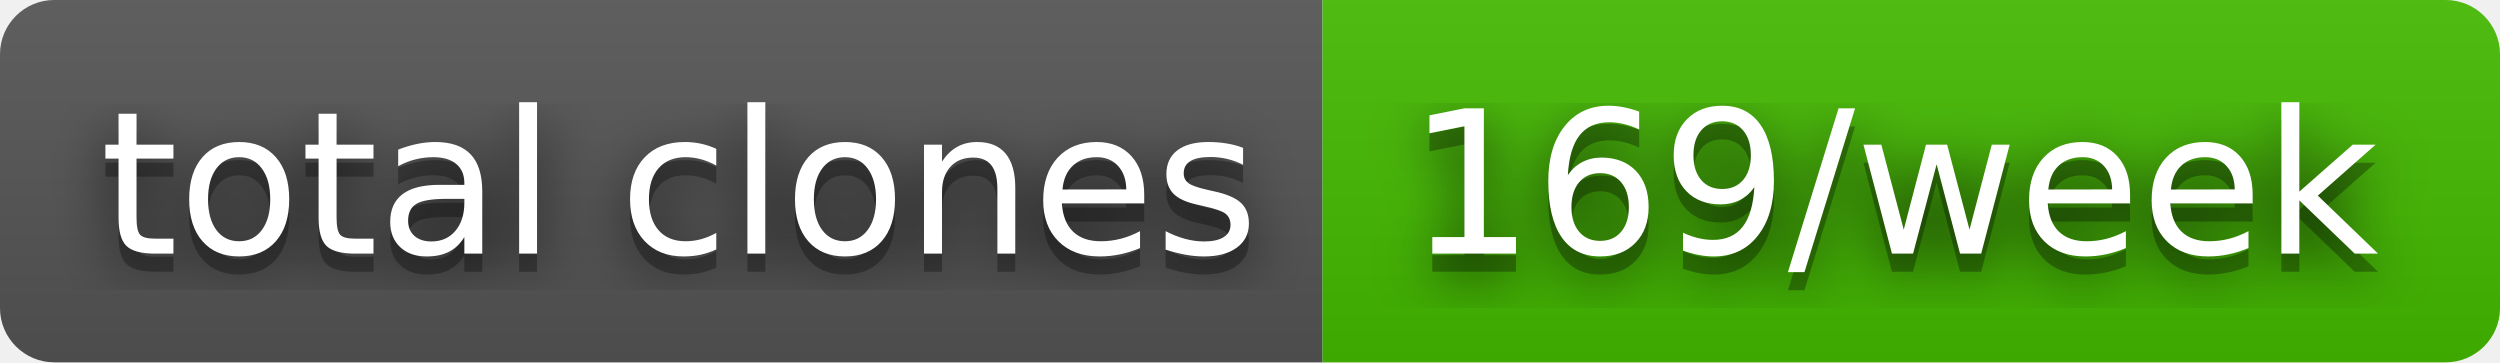
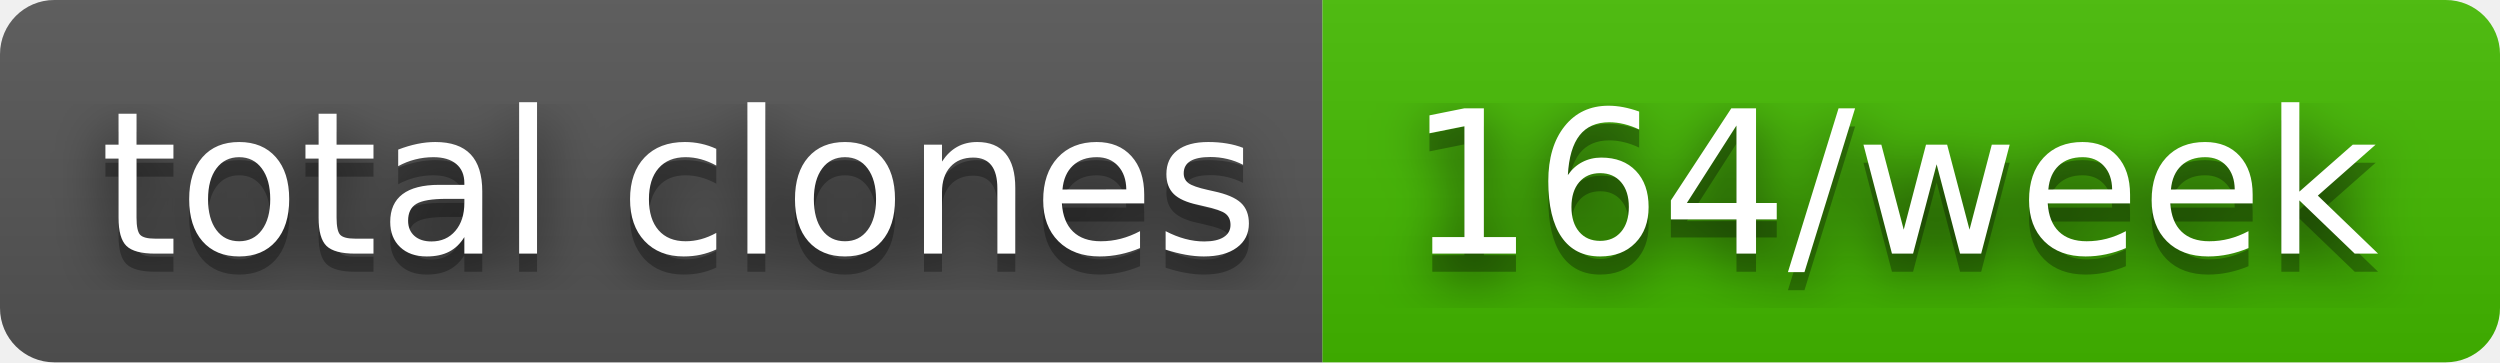
- <svg xmlns="http://www.w3.org/2000/svg" width="138" height="20" role="img" aria-label="total clones: 169/week">
+ <svg xmlns="http://www.w3.org/2000/svg" width="138" height="20" role="img" aria-label="total clones: 164/week">
  <filter id="blur">
    <feGaussianBlur stdDeviation="16" />
  </filter>
  <linearGradient id="s" x2="0" y2="100%">
    <stop offset="0" stop-color="#bbb" stop-opacity=".1" />
    <stop offset="1" stop-opacity=".1" />
  </linearGradient>
  <clipPath id="r">
    <rect width="138" height="20" rx="3" />
  </clipPath>
  <g clip-path="url(#r)">
    <rect width="73" height="20" fill="#555" />
    <rect x="73" width="65" height="20" fill="#4b0" />
    <rect width="138" height="20" fill="url(#s)" />
  </g>
  <g fill="#fff" text-anchor="middle" font-family="Verdana,Geneva,DejaVu Sans,sans-serif" text-rendering="geometricPrecision" font-size="110">
    <g transform="scale(.1)">
      <g aria-hidden="true" fill="#010101">
        <text x="375" y="150" fill-opacity=".8" filter="url(#blur)" textLength="630">total clones</text>
        <text x="375" y="150" fill-opacity=".3" textLength="630">total clones</text>
      </g>
      <text x="375" y="140" textLength="630">total clones</text>
    </g>
    <g transform="scale(.1)">
      <g aria-hidden="true" fill="#010101">
-         <text x="1045" y="150" fill-opacity=".8" filter="url(#blur)" textLength="550">169/week</text>
-         <text x="1045" y="150" fill-opacity=".3" textLength="550">169/week</text>
+         <text x="1045" y="150" fill-opacity=".8" filter="url(#blur)" textLength="550">164/week</text>
+         <text x="1045" y="150" fill-opacity=".3" textLength="550">164/week</text>
      </g>
-       <text x="1045" y="140" textLength="550">169/week</text>
+       <text x="1045" y="140" textLength="550">164/week</text>
    </g>
  </g>
</svg>
